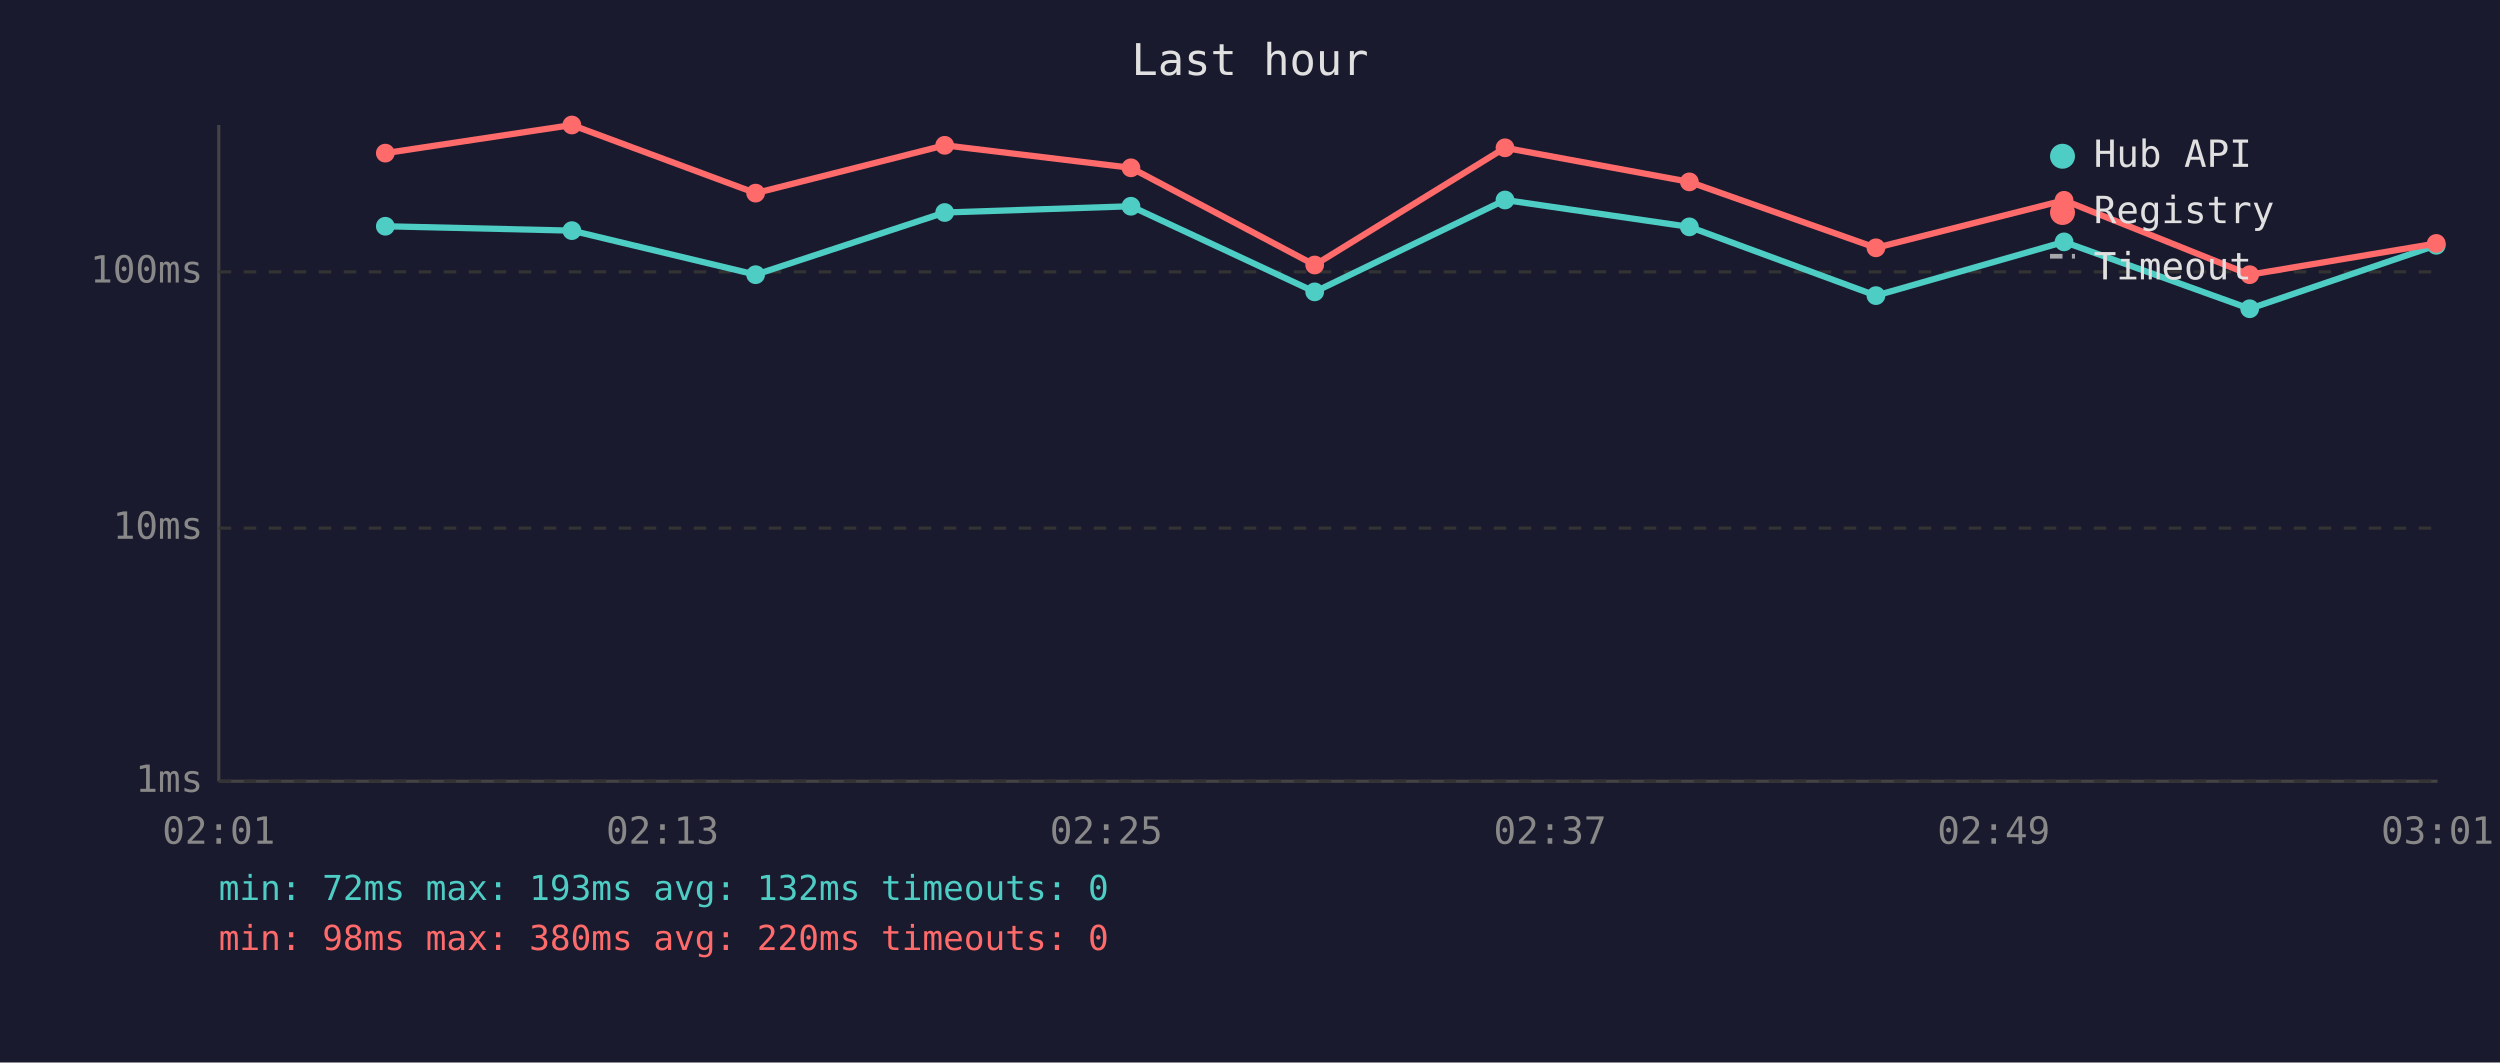
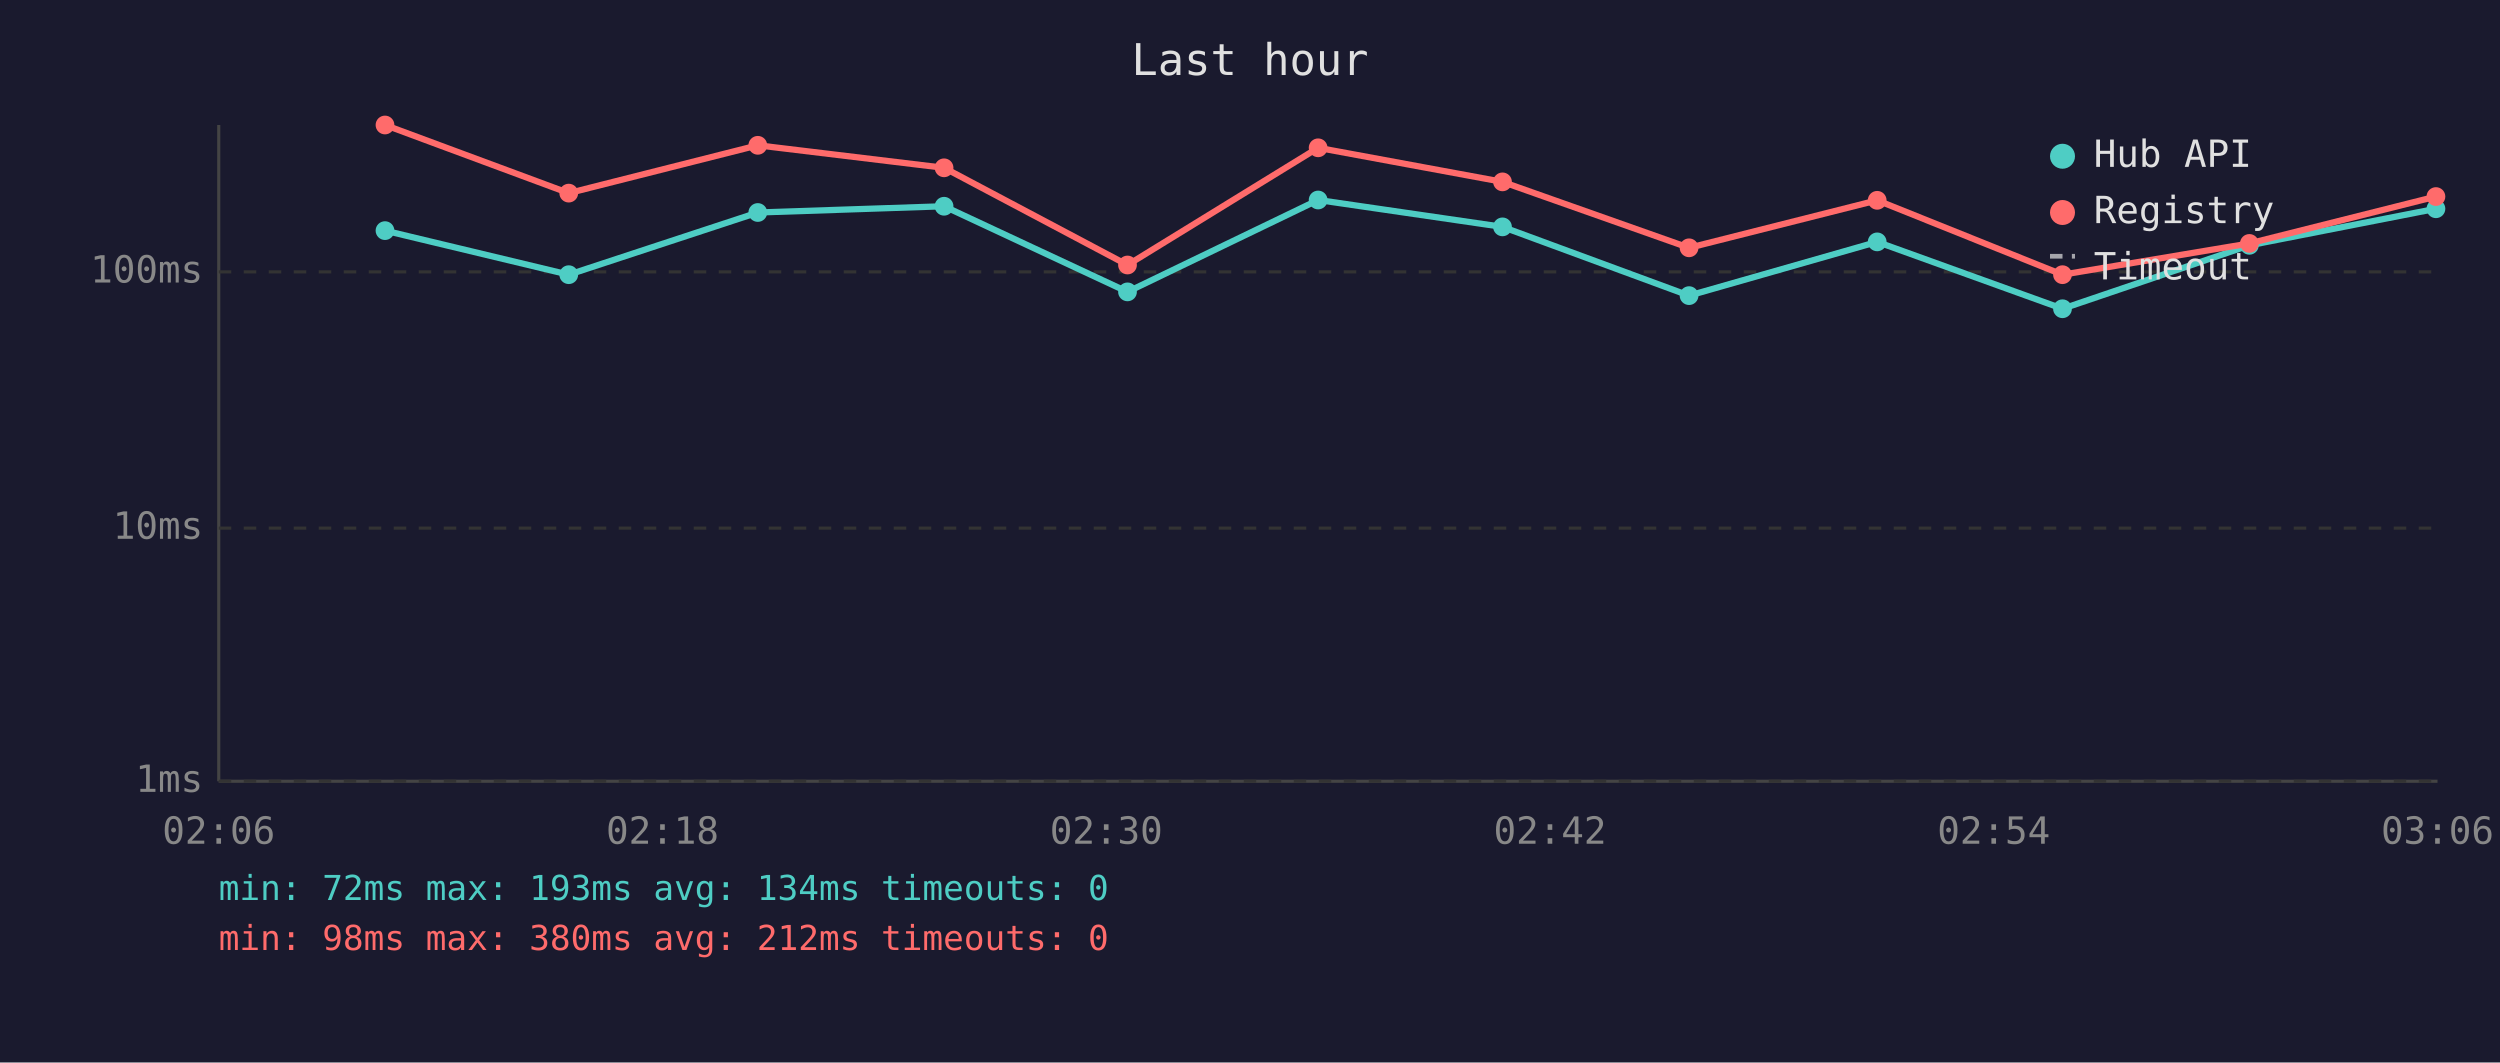
<svg xmlns="http://www.w3.org/2000/svg" viewBox="0 0 800 340" font-family="monospace" font-size="12">
  <rect width="800" height="340" fill="#1a1a2e" />
  <text x="400" y="24" fill="#e0e0e0" font-size="14" text-anchor="middle">Last hour</text>
  <line x1="70" y1="40" x2="70" y2="250" stroke="#444" stroke-width="1" />
  <line x1="70" y1="250" x2="780" y2="250" stroke="#444" stroke-width="1" />
  <line x1="70" y1="250" x2="780" y2="250" stroke="#333" stroke-width="1" stroke-dasharray="4" />
  <text x="65" y="250" fill="#888" text-anchor="end" dominant-baseline="middle">1ms</text>
  <line x1="70" y1="169" x2="780" y2="169" stroke="#333" stroke-width="1" stroke-dasharray="4" />
  <text x="65" y="169" fill="#888" text-anchor="end" dominant-baseline="middle">10ms</text>
  <line x1="70" y1="87" x2="780" y2="87" stroke="#333" stroke-width="1" stroke-dasharray="4" />
  <text x="65" y="87" fill="#888" text-anchor="end" dominant-baseline="middle">100ms</text>
-   <text x="70" y="270" fill="#888" text-anchor="middle">02:01</text>
-   <text x="212" y="270" fill="#888" text-anchor="middle">02:13</text>
-   <text x="354" y="270" fill="#888" text-anchor="middle">02:25</text>
-   <text x="496" y="270" fill="#888" text-anchor="middle">02:37</text>
-   <text x="638" y="270" fill="#888" text-anchor="middle">02:49</text>
-   <text x="780" y="270" fill="#888" text-anchor="middle">03:01</text>
-   <polyline points="123.3,72.4 183.0,73.8 241.8,87.9 302.3,68.0 361.9,66.0 420.7,93.4 481.6,64.0 540.6,72.6 600.3,94.6 660.5,77.4 719.9,98.8 779.6,78.5" fill="none" stroke="#4ecdc4" stroke-width="2" opacity="1" />
-   <circle cx="123.3" cy="72.4" r="3" fill="#4ecdc4" />
-   <circle cx="183.0" cy="73.8" r="3" fill="#4ecdc4" />
-   <circle cx="241.8" cy="87.9" r="3" fill="#4ecdc4" />
-   <circle cx="302.3" cy="68.0" r="3" fill="#4ecdc4" />
-   <circle cx="361.9" cy="66.0" r="3" fill="#4ecdc4" />
-   <circle cx="420.7" cy="93.4" r="3" fill="#4ecdc4" />
-   <circle cx="481.6" cy="64.0" r="3" fill="#4ecdc4" />
-   <circle cx="540.6" cy="72.6" r="3" fill="#4ecdc4" />
-   <circle cx="600.3" cy="94.6" r="3" fill="#4ecdc4" />
-   <circle cx="660.5" cy="77.4" r="3" fill="#4ecdc4" />
-   <circle cx="719.9" cy="98.8" r="3" fill="#4ecdc4" />
-   <circle cx="779.6" cy="78.5" r="3" fill="#4ecdc4" />
-   <polyline points="123.3,49.0 183.0,40.0 241.8,61.8 302.3,46.5 361.9,53.7 420.7,84.8 481.6,47.3 540.6,58.2 600.3,79.3 660.5,64.1 719.9,87.9 779.6,77.9" fill="none" stroke="#ff6b6b" stroke-width="2" opacity="1" />
-   <circle cx="123.3" cy="49.0" r="3" fill="#ff6b6b" />
-   <circle cx="183.0" cy="40.0" r="3" fill="#ff6b6b" />
-   <circle cx="241.8" cy="61.8" r="3" fill="#ff6b6b" />
-   <circle cx="302.3" cy="46.5" r="3" fill="#ff6b6b" />
-   <circle cx="361.9" cy="53.7" r="3" fill="#ff6b6b" />
-   <circle cx="420.7" cy="84.8" r="3" fill="#ff6b6b" />
-   <circle cx="481.6" cy="47.3" r="3" fill="#ff6b6b" />
-   <circle cx="540.6" cy="58.2" r="3" fill="#ff6b6b" />
-   <circle cx="600.3" cy="79.3" r="3" fill="#ff6b6b" />
-   <circle cx="660.5" cy="64.1" r="3" fill="#ff6b6b" />
-   <circle cx="719.9" cy="87.9" r="3" fill="#ff6b6b" />
-   <circle cx="779.6" cy="77.9" r="3" fill="#ff6b6b" />
+   <text x="70" y="270" fill="#888" text-anchor="middle">02:06</text>
+   <text x="212" y="270" fill="#888" text-anchor="middle">02:18</text>
+   <text x="354" y="270" fill="#888" text-anchor="middle">02:30</text>
+   <text x="496" y="270" fill="#888" text-anchor="middle">02:42</text>
+   <text x="638" y="270" fill="#888" text-anchor="middle">02:54</text>
+   <text x="780" y="270" fill="#888" text-anchor="middle">03:06</text>
+   <polyline points="123.2,73.8 182.0,87.9 242.5,68.0 302.1,66.0 360.8,93.4 421.8,64.0 480.8,72.6 540.5,94.6 600.7,77.4 660.0,98.8 719.8,78.5 779.5,66.8" fill="none" stroke="#4ecdc4" stroke-width="2" opacity="1" />
+   <circle cx="123.2" cy="73.8" r="3" fill="#4ecdc4" />
+   <circle cx="182.0" cy="87.9" r="3" fill="#4ecdc4" />
+   <circle cx="242.5" cy="68.0" r="3" fill="#4ecdc4" />
+   <circle cx="302.1" cy="66.0" r="3" fill="#4ecdc4" />
+   <circle cx="360.8" cy="93.4" r="3" fill="#4ecdc4" />
+   <circle cx="421.8" cy="64.0" r="3" fill="#4ecdc4" />
+   <circle cx="480.8" cy="72.6" r="3" fill="#4ecdc4" />
+   <circle cx="540.5" cy="94.6" r="3" fill="#4ecdc4" />
+   <circle cx="600.7" cy="77.4" r="3" fill="#4ecdc4" />
+   <circle cx="660.0" cy="98.8" r="3" fill="#4ecdc4" />
+   <circle cx="719.8" cy="78.5" r="3" fill="#4ecdc4" />
+   <circle cx="779.5" cy="66.8" r="3" fill="#4ecdc4" />
+   <polyline points="123.2,40.0 182.0,61.8 242.5,46.5 302.1,53.7 360.8,84.8 421.8,47.3 480.8,58.2 540.5,79.3 600.7,64.1 660.0,87.9 719.8,77.9 779.5,62.9" fill="none" stroke="#ff6b6b" stroke-width="2" opacity="1" />
+   <circle cx="123.2" cy="40.0" r="3" fill="#ff6b6b" />
+   <circle cx="182.0" cy="61.8" r="3" fill="#ff6b6b" />
+   <circle cx="242.5" cy="46.5" r="3" fill="#ff6b6b" />
+   <circle cx="302.1" cy="53.7" r="3" fill="#ff6b6b" />
+   <circle cx="360.8" cy="84.8" r="3" fill="#ff6b6b" />
+   <circle cx="421.8" cy="47.3" r="3" fill="#ff6b6b" />
+   <circle cx="480.8" cy="58.2" r="3" fill="#ff6b6b" />
+   <circle cx="540.5" cy="79.3" r="3" fill="#ff6b6b" />
+   <circle cx="600.7" cy="64.1" r="3" fill="#ff6b6b" />
+   <circle cx="660.0" cy="87.9" r="3" fill="#ff6b6b" />
+   <circle cx="719.8" cy="77.9" r="3" fill="#ff6b6b" />
+   <circle cx="779.5" cy="62.9" r="3" fill="#ff6b6b" />
  <circle cx="660" cy="50" r="4" fill="#4ecdc4" />
  <text x="670" y="50" fill="#e0e0e0" dominant-baseline="middle">Hub API</text>
  <circle cx="660" cy="68" r="4" fill="#ff6b6b" />
  <text x="670" y="68" fill="#e0e0e0" dominant-baseline="middle">Registry</text>
  <line x1="656" y1="82" x2="664" y2="82" stroke="#e0e0e0" stroke-width="1.5" stroke-dasharray="4,3" opacity="0.7" />
  <text x="670" y="86" fill="#e0e0e0" dominant-baseline="middle">Timeout</text>
-   <text x="70" y="288" fill="#4ecdc4" font-size="11">min: 72ms  max: 193ms  avg: 132ms  timeouts: 0</text>
-   <text x="70" y="304" fill="#ff6b6b" font-size="11">min: 98ms  max: 380ms  avg: 220ms  timeouts: 0</text>
+   <text x="70" y="288" fill="#4ecdc4" font-size="11">min: 72ms  max: 193ms  avg: 134ms  timeouts: 0</text>
+   <text x="70" y="304" fill="#ff6b6b" font-size="11">min: 98ms  max: 380ms  avg: 212ms  timeouts: 0</text>
</svg>
